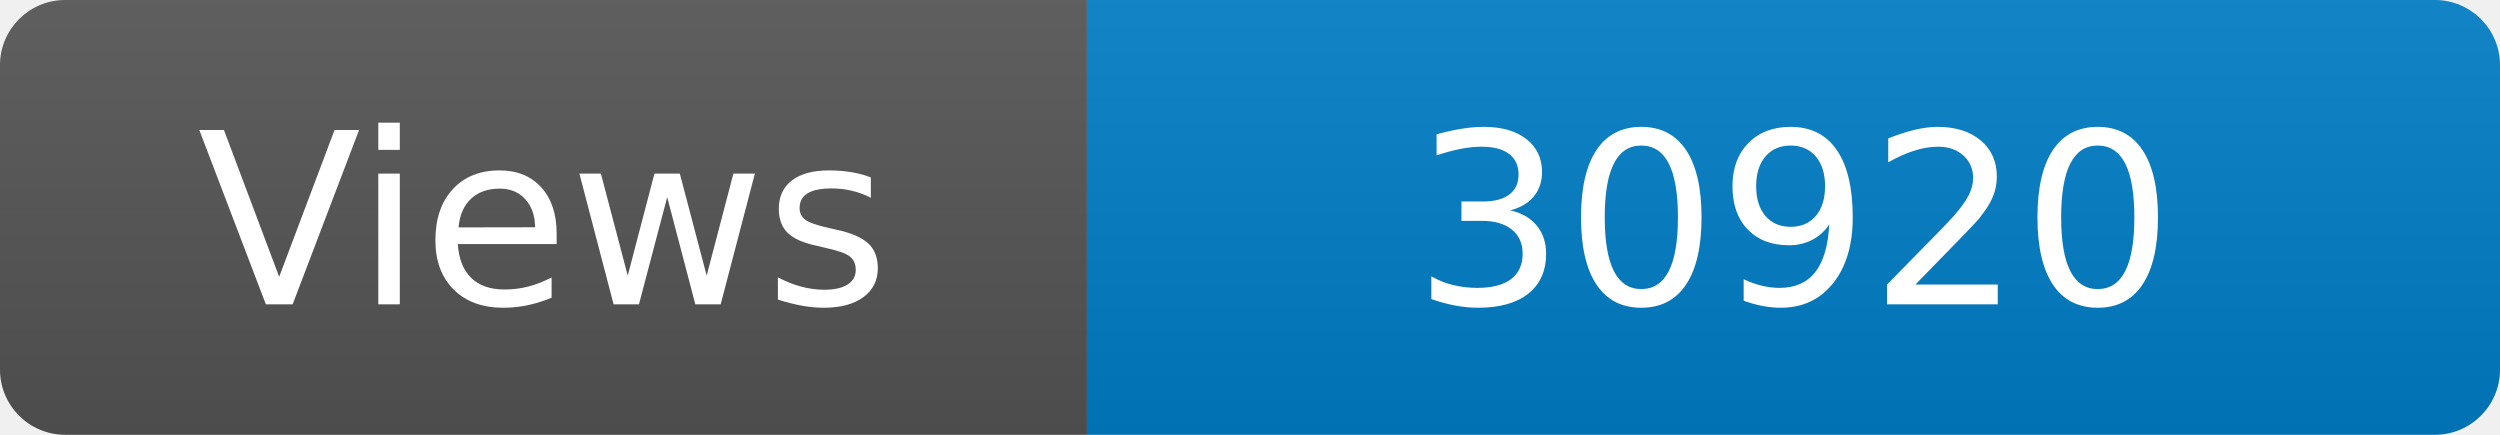
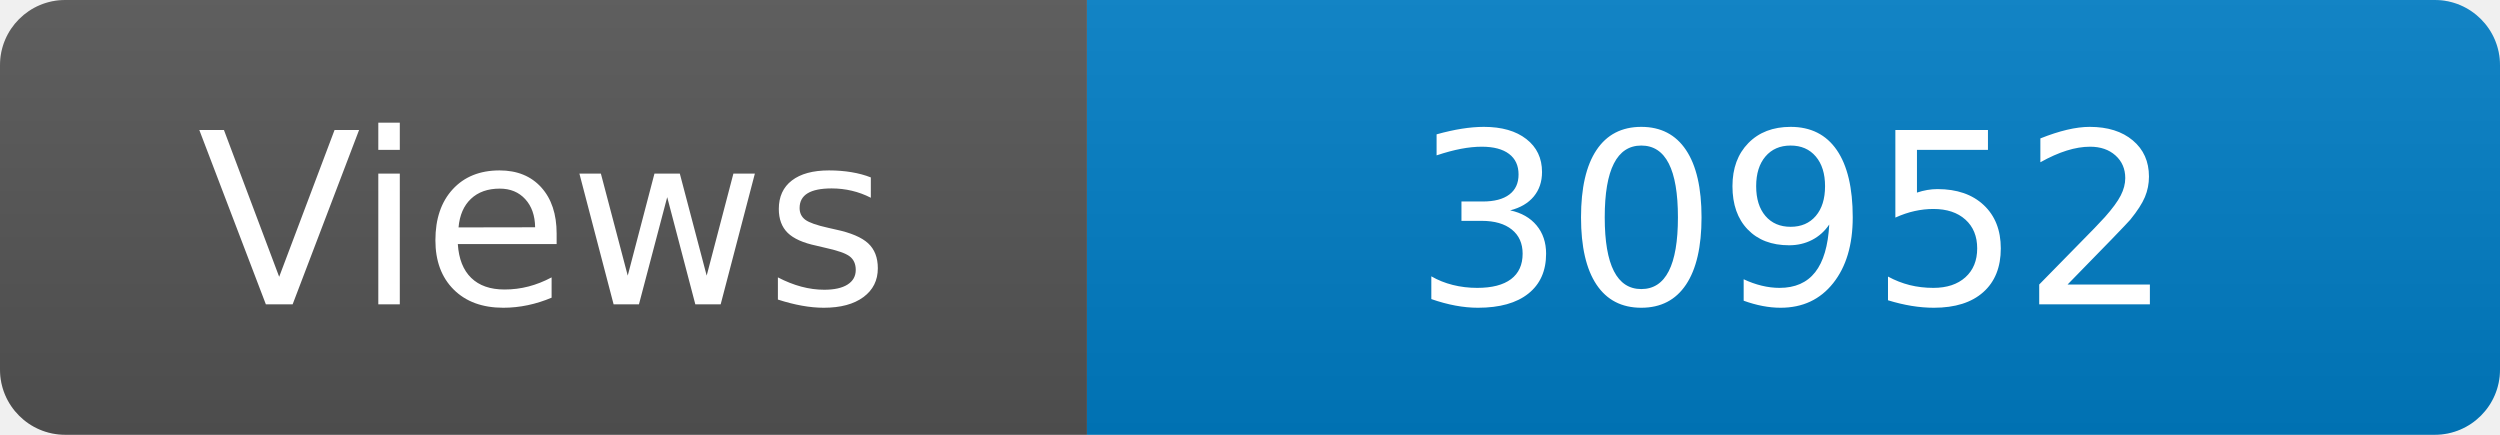
<svg xmlns="http://www.w3.org/2000/svg" width="115" height="20" role="img" aria-label="Maintained?: yes">
  <linearGradient id="s" x2="0" y2="100%">
    <stop offset="0" stop-color="#bbb" stop-opacity=".1" />
    <stop offset="1" stop-opacity=".1" />
  </linearGradient>
  <clipPath id="r">
    <rect width="115" height="20" rx="3" fill="#fff" />
  </clipPath>
  <g clip-path="url(#r)">
    <rect width="50" height="20" fill="#555" />
    <rect x="50" width="160" height="20" fill="#007ec6" />
    <rect width="115" height="20" fill="url(#s)" />
  </g>
  <g fill="#fff" text-anchor="middle" font-family="Verdana,Geneva,DejaVu Sans,sans-serif" font-size="110">
    <text x="250" y="140" transform="scale(.1)" fill="#fff">Views</text>
-     <text x="825" y="140" transform="scale(.1)" fill="#fff">30920</text>
+     <text x="825" y="140" transform="scale(.1)" fill="#fff">30952</text>
  </g>
</svg>
